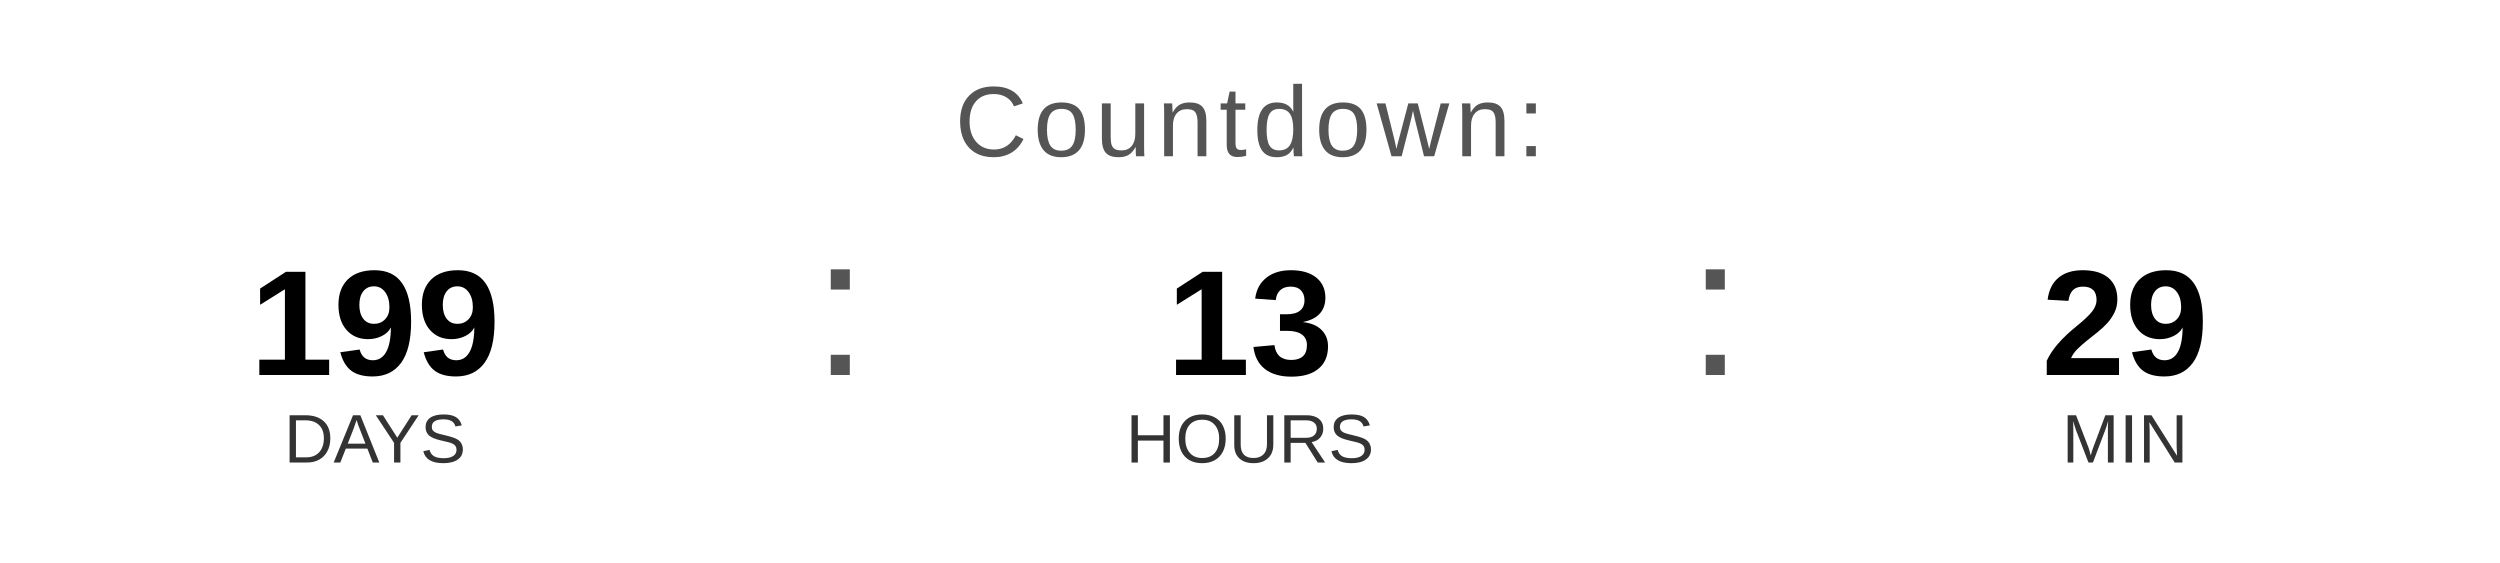
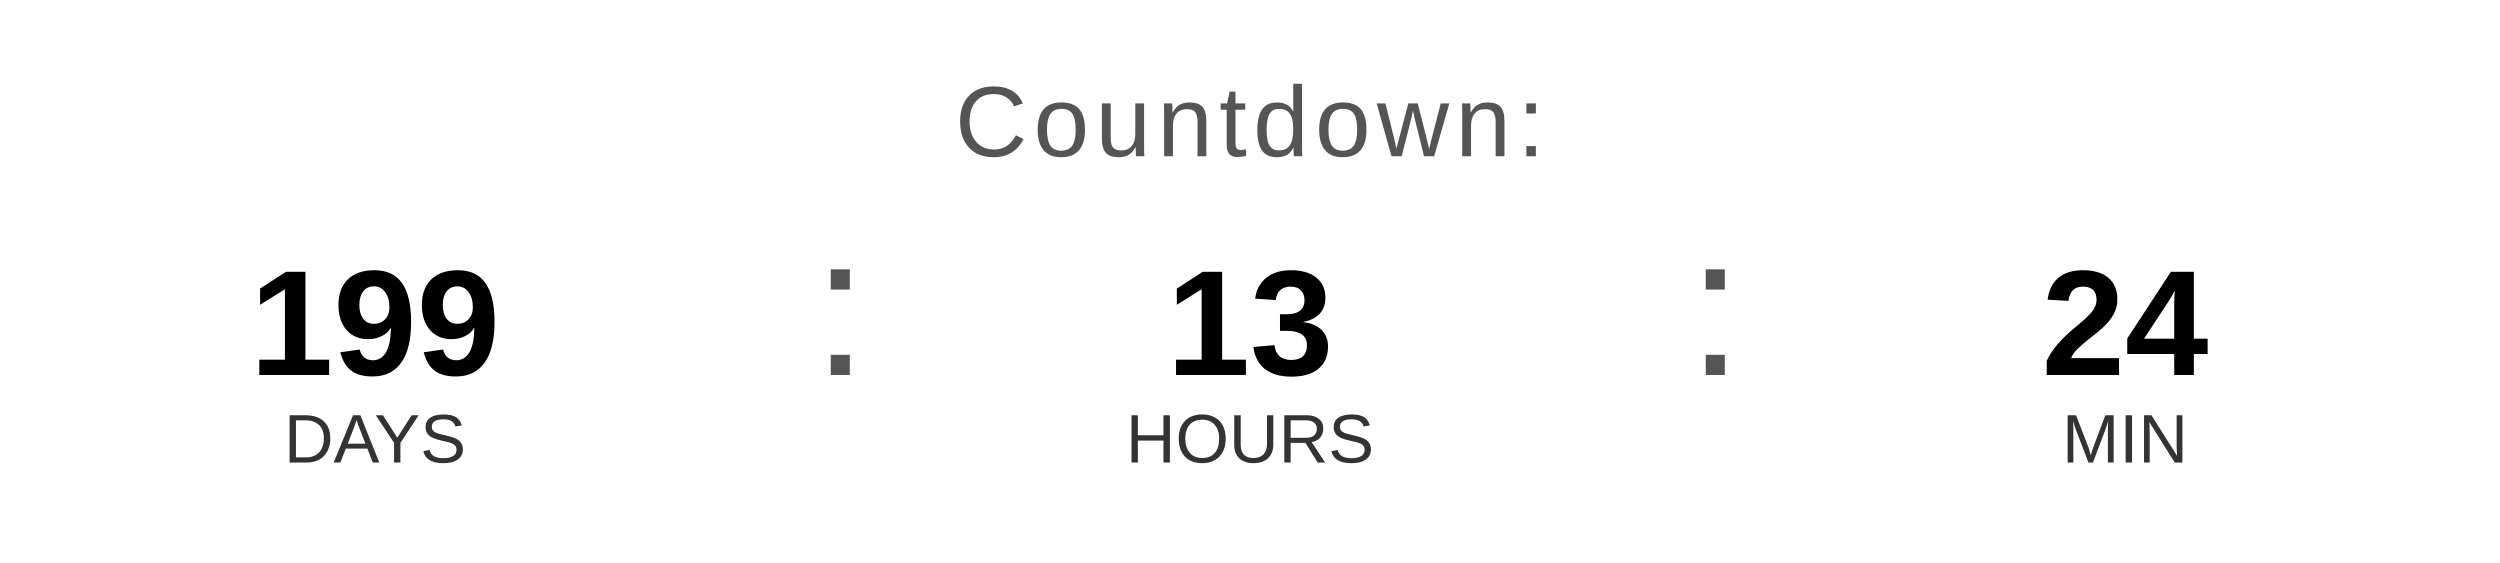
<svg xmlns="http://www.w3.org/2000/svg" width="400" height="90" viewBox="0 0 400 90">
  <text x="200" y="25" font-family="Arial, Helvetica, sans-serif" font-size="16" fill="#555555" text-anchor="middle" letter-spacing="1">
    Countdown:
  </text>
  <text x="60" y="60" font-family="Arial, Helvetica, sans-serif" font-size="24" font-weight="bold" fill="#000000" text-anchor="middle">199</text>
  <text x="60" y="74" font-family="Arial, Helvetica, sans-serif" font-size="11" fill="#333333" text-anchor="middle">DAYS</text>
  <text x="130" y="60" font-family="Arial, sans-serif" font-size="32" fill="#555555">:</text>
  <text x="200" y="60" font-family="Arial, Helvetica, sans-serif" font-size="24" font-weight="bold" fill="#000000" text-anchor="middle">13</text>
  <text x="200" y="74" font-family="Arial, Helvetica, sans-serif" font-size="11" fill="#333333" text-anchor="middle">HOURS</text>
  <text x="270" y="60" font-family="Arial, sans-serif" font-size="32" fill="#555555">:</text>
-   <text x="340" y="60" font-family="Arial, Helvetica, sans-serif" font-size="24" font-weight="bold" fill="#000000" text-anchor="middle">29</text>
+   <text x="340" y="60" font-family="Arial, Helvetica, sans-serif" font-size="24" font-weight="bold" fill="#000000" text-anchor="middle">24</text>
  <text x="340" y="74" font-family="Arial, Helvetica, sans-serif" font-size="11" fill="#333333" text-anchor="middle">MIN</text>
</svg>
